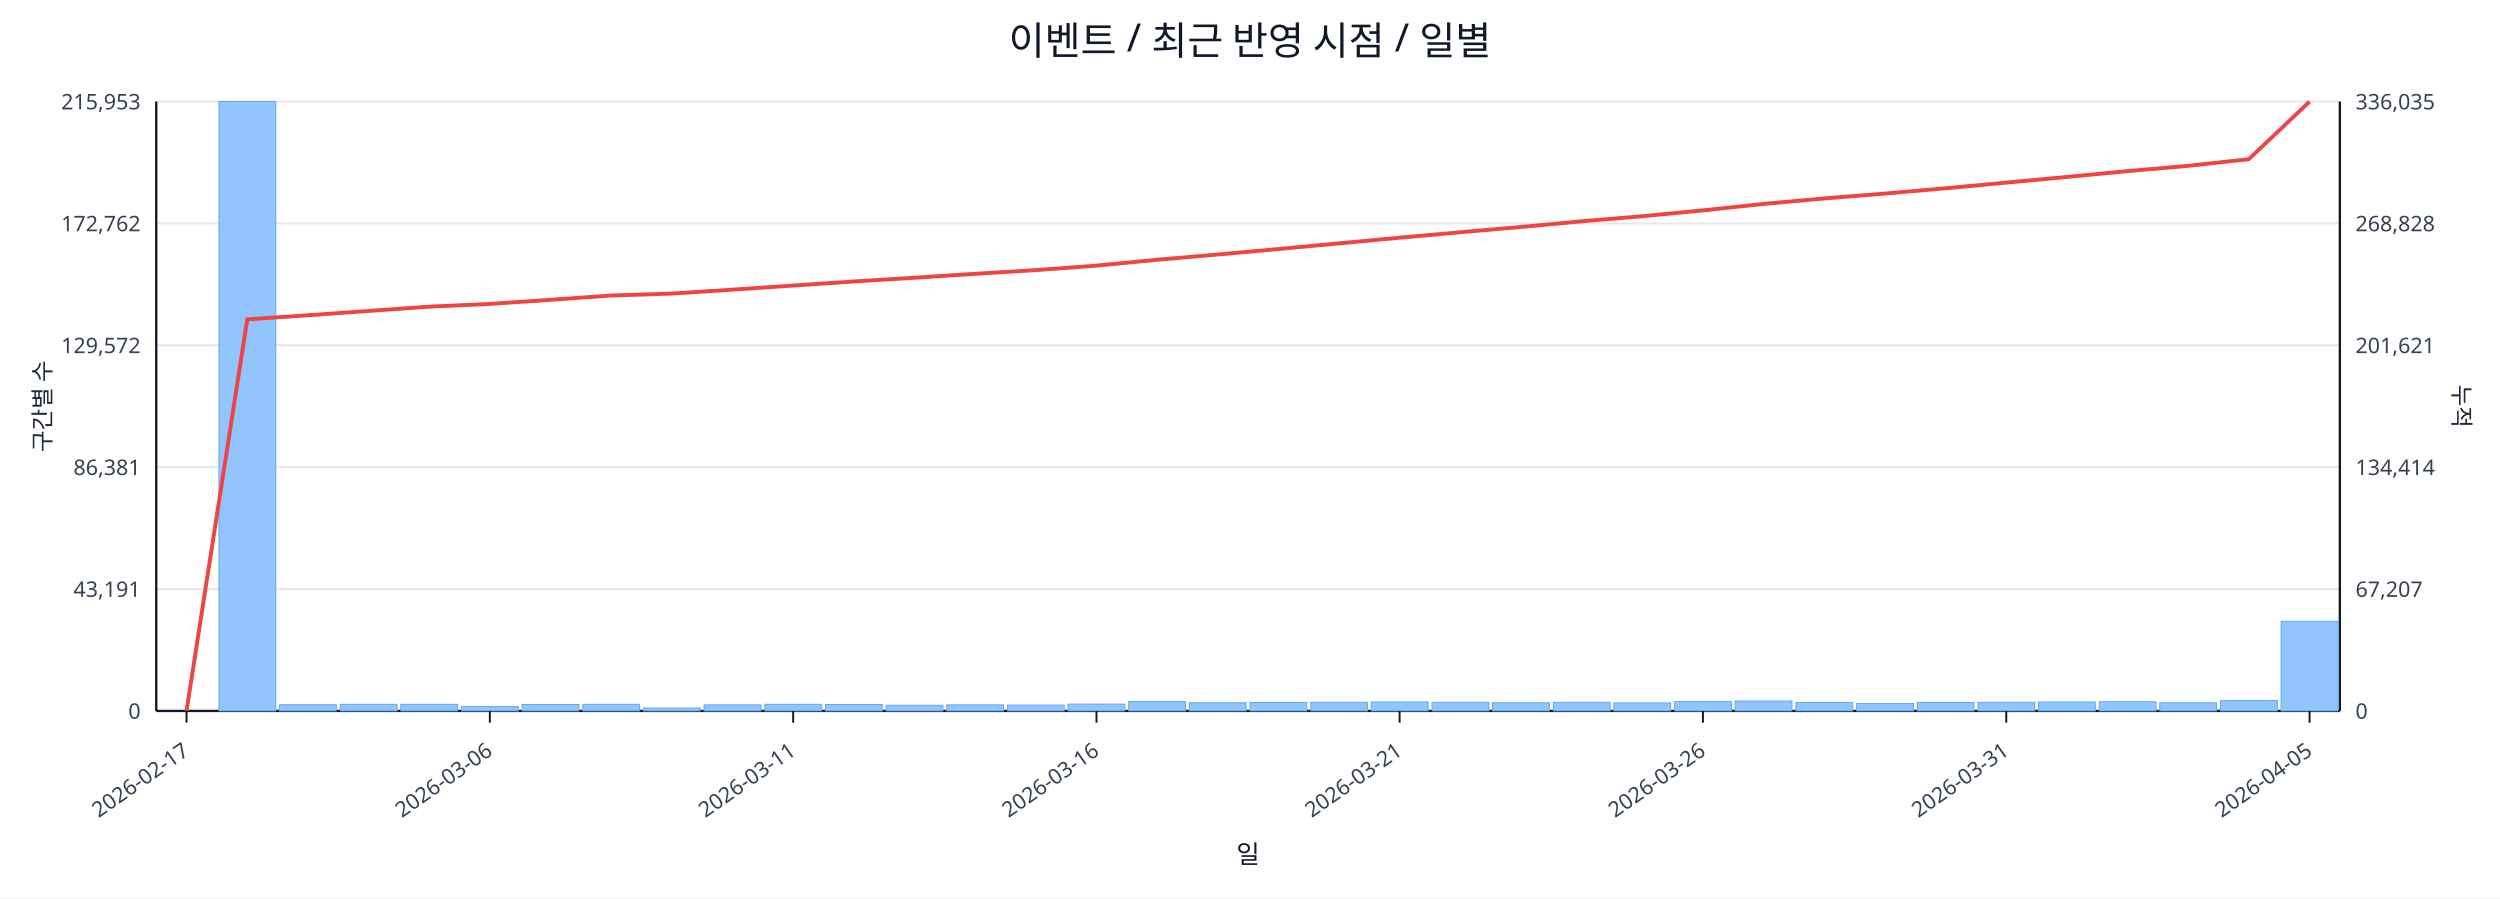
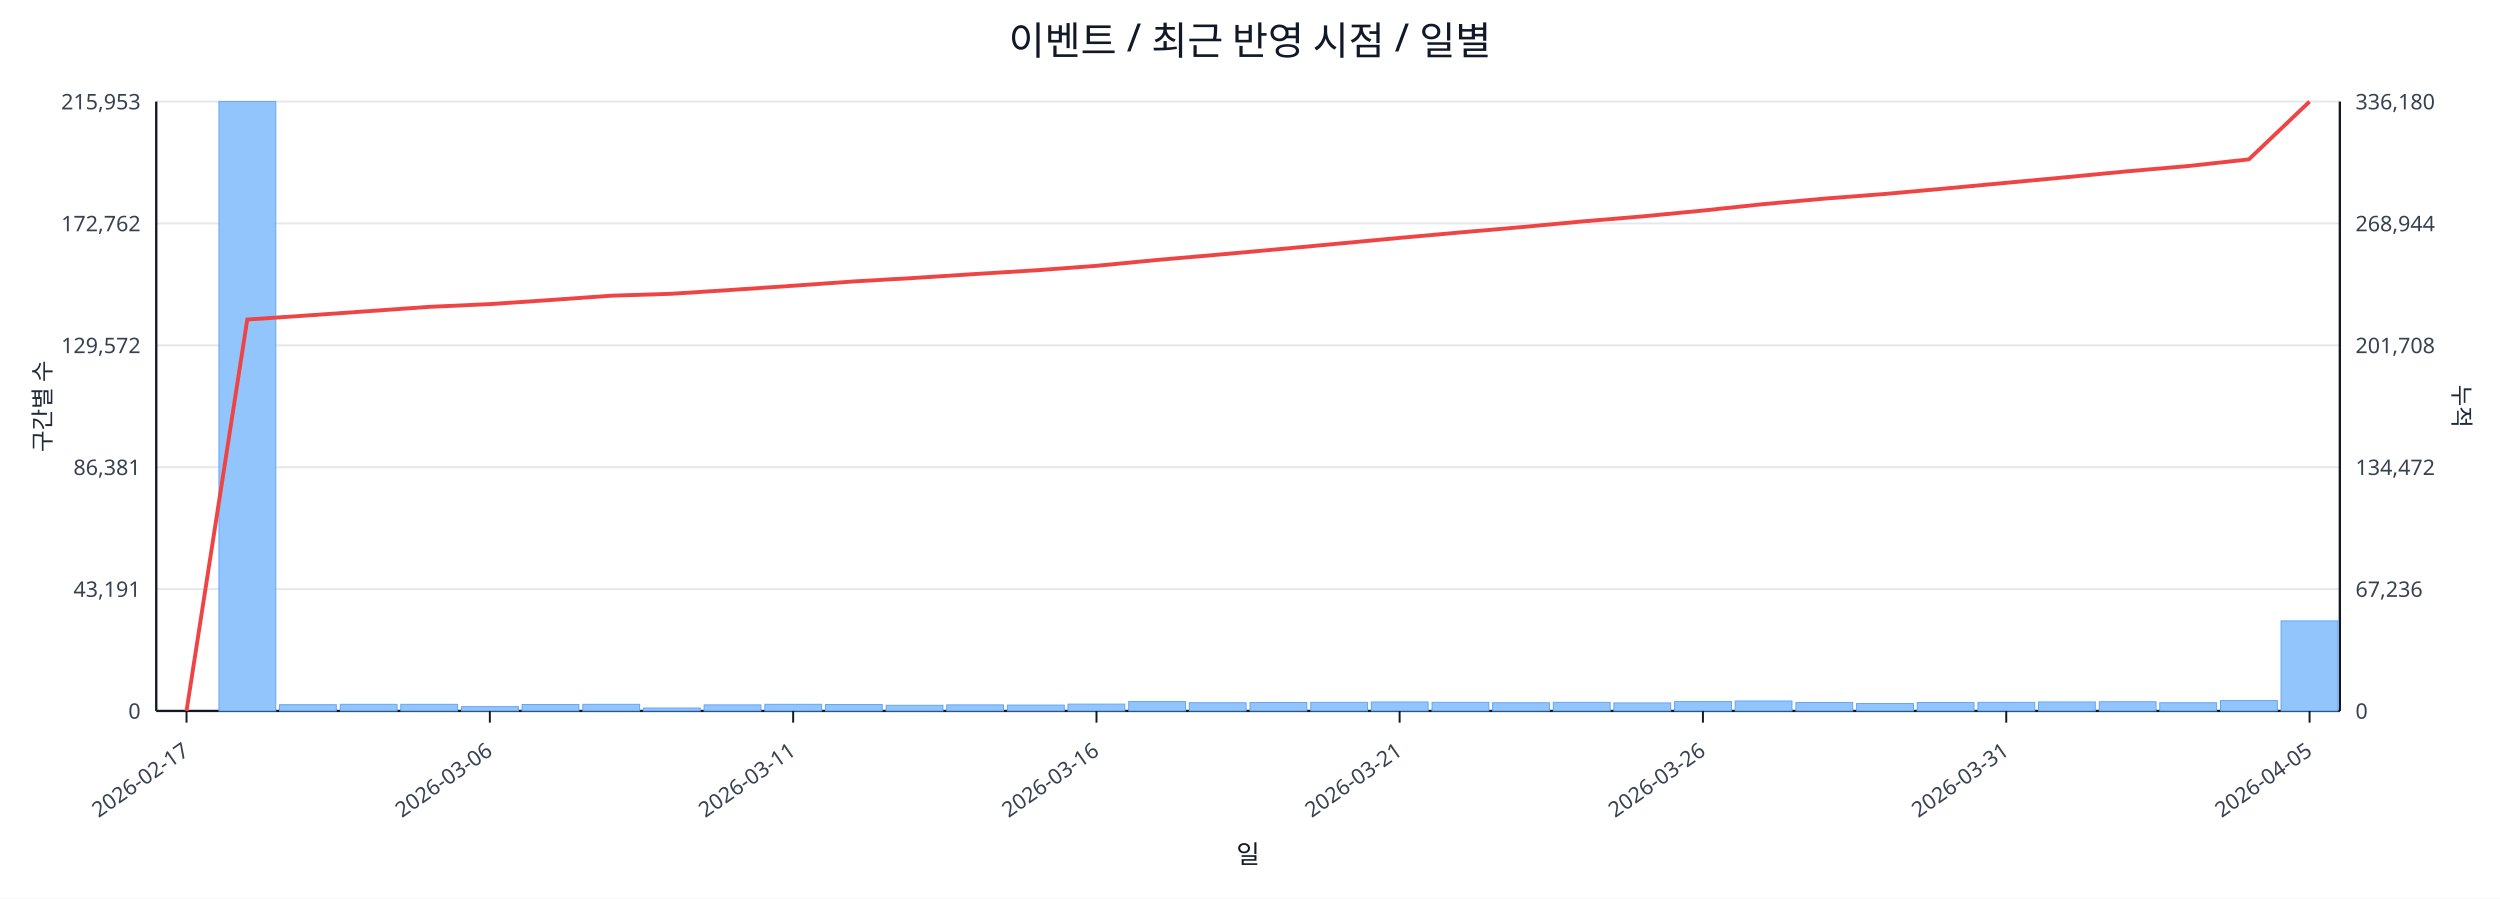
<svg xmlns="http://www.w3.org/2000/svg" width="1280" height="460" viewBox="0 0 1280 460">
  <rect x="0" y="0" width="100%" height="100%" fill="#ffffff" />
  <text x="640.0" y="28" font-size="20" text-anchor="middle" font-family="sans-serif" fill="#111827">이벤트 / 최근 반영 시점 / 일별</text>
  <line x1="80.0" y1="52.0" x2="1198.0" y2="52.0" stroke="#e5e7eb" stroke-width="1" />
  <text x="72.0" y="56.0" font-size="11" text-anchor="end" font-family="sans-serif" fill="#374151">215,953</text>
-   <text x="1206.0" y="56.0" font-size="11" text-anchor="start" font-family="sans-serif" fill="#374151">336,035</text>
+   <text x="1206.0" y="56.0" font-size="11" text-anchor="start" font-family="sans-serif" fill="#374151">336,180</text>
  <line x1="80.0" y1="114.4" x2="1198.0" y2="114.4" stroke="#e5e7eb" stroke-width="1" />
  <text x="72.0" y="118.4" font-size="11" text-anchor="end" font-family="sans-serif" fill="#374151">172,762</text>
-   <text x="1206.0" y="118.4" font-size="11" text-anchor="start" font-family="sans-serif" fill="#374151">268,828</text>
+   <text x="1206.0" y="118.4" font-size="11" text-anchor="start" font-family="sans-serif" fill="#374151">268,944</text>
  <line x1="80.0" y1="176.8" x2="1198.0" y2="176.8" stroke="#e5e7eb" stroke-width="1" />
  <text x="72.0" y="180.8" font-size="11" text-anchor="end" font-family="sans-serif" fill="#374151">129,572</text>
-   <text x="1206.0" y="180.8" font-size="11" text-anchor="start" font-family="sans-serif" fill="#374151">201,621</text>
+   <text x="1206.0" y="180.8" font-size="11" text-anchor="start" font-family="sans-serif" fill="#374151">201,708</text>
  <line x1="80.0" y1="239.2" x2="1198.0" y2="239.2" stroke="#e5e7eb" stroke-width="1" />
  <text x="72.0" y="243.2" font-size="11" text-anchor="end" font-family="sans-serif" fill="#374151">86,381</text>
-   <text x="1206.0" y="243.2" font-size="11" text-anchor="start" font-family="sans-serif" fill="#374151">134,414</text>
+   <text x="1206.0" y="243.2" font-size="11" text-anchor="start" font-family="sans-serif" fill="#374151">134,472</text>
  <line x1="80.0" y1="301.6" x2="1198.0" y2="301.6" stroke="#e5e7eb" stroke-width="1" />
  <text x="72.0" y="305.6" font-size="11" text-anchor="end" font-family="sans-serif" fill="#374151">43,191</text>
-   <text x="1206.0" y="305.6" font-size="11" text-anchor="start" font-family="sans-serif" fill="#374151">67,207</text>
+   <text x="1206.0" y="305.6" font-size="11" text-anchor="start" font-family="sans-serif" fill="#374151">67,236</text>
  <line x1="80.0" y1="364.0" x2="1198.0" y2="364.0" stroke="#e5e7eb" stroke-width="1" />
  <text x="72.0" y="368.0" font-size="11" text-anchor="end" font-family="sans-serif" fill="#374151">0</text>
  <text x="1206.0" y="368.0" font-size="11" text-anchor="start" font-family="sans-serif" fill="#374151">0</text>
  <line x1="80.0" y1="364.0" x2="1198.0" y2="364.0" stroke="#111827" stroke-width="1.2" />
  <line x1="80.0" y1="52.0" x2="80.0" y2="364.0" stroke="#111827" stroke-width="1.2" />
  <line x1="1198.0" y1="52.0" x2="1198.0" y2="364.0" stroke="#111827" stroke-width="1.2" />
  <rect x="81.0" y="364.0" width="29.1" height="0.0" fill="#93c5fd" stroke="#60a5fa" stroke-width="0.5" />
  <rect x="112.1" y="52.0" width="29.1" height="312.0" fill="#93c5fd" stroke="#60a5fa" stroke-width="0.5" />
  <rect x="143.1" y="360.8" width="29.1" height="3.2" fill="#93c5fd" stroke="#60a5fa" stroke-width="0.5" />
  <rect x="174.2" y="360.6" width="29.1" height="3.4" fill="#93c5fd" stroke="#60a5fa" stroke-width="0.5" />
  <rect x="205.2" y="360.6" width="29.1" height="3.4" fill="#93c5fd" stroke="#60a5fa" stroke-width="0.5" />
  <rect x="236.3" y="361.8" width="29.1" height="2.2" fill="#93c5fd" stroke="#60a5fa" stroke-width="0.5" />
  <rect x="267.3" y="360.7" width="29.1" height="3.3" fill="#93c5fd" stroke="#60a5fa" stroke-width="0.5" />
  <rect x="298.4" y="360.6" width="29.1" height="3.4" fill="#93c5fd" stroke="#60a5fa" stroke-width="0.5" />
  <rect x="329.4" y="362.5" width="29.1" height="1.5" fill="#93c5fd" stroke="#60a5fa" stroke-width="0.5" />
  <rect x="360.5" y="360.9" width="29.1" height="3.1" fill="#93c5fd" stroke="#60a5fa" stroke-width="0.5" />
  <rect x="391.6" y="360.6" width="29.1" height="3.4" fill="#93c5fd" stroke="#60a5fa" stroke-width="0.5" />
  <rect x="422.6" y="360.7" width="29.1" height="3.3" fill="#93c5fd" stroke="#60a5fa" stroke-width="0.5" />
  <rect x="453.7" y="361.1" width="29.1" height="2.9" fill="#93c5fd" stroke="#60a5fa" stroke-width="0.5" />
  <rect x="484.7" y="360.9" width="29.1" height="3.1" fill="#93c5fd" stroke="#60a5fa" stroke-width="0.5" />
  <rect x="515.8" y="361.0" width="29.1" height="3.0" fill="#93c5fd" stroke="#60a5fa" stroke-width="0.5" />
  <rect x="546.8" y="360.5" width="29.1" height="3.5" fill="#93c5fd" stroke="#60a5fa" stroke-width="0.5" />
  <rect x="577.9" y="359.2" width="29.1" height="4.8" fill="#93c5fd" stroke="#60a5fa" stroke-width="0.5" />
  <rect x="608.9" y="359.8" width="29.1" height="4.2" fill="#93c5fd" stroke="#60a5fa" stroke-width="0.5" />
  <rect x="640.0" y="359.7" width="29.1" height="4.3" fill="#93c5fd" stroke="#60a5fa" stroke-width="0.5" />
  <rect x="671.1" y="359.6" width="29.1" height="4.4" fill="#93c5fd" stroke="#60a5fa" stroke-width="0.5" />
  <rect x="702.1" y="359.4" width="29.1" height="4.6" fill="#93c5fd" stroke="#60a5fa" stroke-width="0.5" />
  <rect x="733.2" y="359.6" width="29.1" height="4.4" fill="#93c5fd" stroke="#60a5fa" stroke-width="0.5" />
  <rect x="764.2" y="359.8" width="29.1" height="4.2" fill="#93c5fd" stroke="#60a5fa" stroke-width="0.5" />
  <rect x="795.3" y="359.6" width="29.1" height="4.4" fill="#93c5fd" stroke="#60a5fa" stroke-width="0.5" />
  <rect x="826.3" y="359.9" width="29.1" height="4.1" fill="#93c5fd" stroke="#60a5fa" stroke-width="0.5" />
  <rect x="857.4" y="359.2" width="29.1" height="4.8" fill="#93c5fd" stroke="#60a5fa" stroke-width="0.5" />
  <rect x="888.4" y="358.9" width="29.1" height="5.1" fill="#93c5fd" stroke="#60a5fa" stroke-width="0.5" />
  <rect x="919.5" y="359.7" width="29.1" height="4.3" fill="#93c5fd" stroke="#60a5fa" stroke-width="0.5" />
  <rect x="950.6" y="360.2" width="29.1" height="3.8" fill="#93c5fd" stroke="#60a5fa" stroke-width="0.5" />
  <rect x="981.6" y="359.7" width="29.1" height="4.3" fill="#93c5fd" stroke="#60a5fa" stroke-width="0.5" />
  <rect x="1012.7" y="359.6" width="29.1" height="4.4" fill="#93c5fd" stroke="#60a5fa" stroke-width="0.5" />
  <rect x="1043.7" y="359.4" width="29.1" height="4.6" fill="#93c5fd" stroke="#60a5fa" stroke-width="0.5" />
  <rect x="1074.8" y="359.3" width="29.1" height="4.7" fill="#93c5fd" stroke="#60a5fa" stroke-width="0.5" />
  <rect x="1105.8" y="359.8" width="29.1" height="4.2" fill="#93c5fd" stroke="#60a5fa" stroke-width="0.5" />
  <rect x="1136.9" y="358.7" width="29.1" height="5.3" fill="#93c5fd" stroke="#60a5fa" stroke-width="0.5" />
-   <rect x="1167.9" y="318.1" width="29.1" height="45.9" fill="#93c5fd" stroke="#60a5fa" stroke-width="0.5" />
-   <polyline fill="none" stroke="#ef4444" stroke-width="2" points="95.5,364.0 126.6,163.5 157.6,161.4 188.7,159.2 219.8,157.0 250.8,155.6 281.9,153.5 312.9,151.3 344.0,150.3 375.0,148.3 406.1,146.2 437.1,144.1 468.2,142.2 499.2,140.2 530.3,138.3 561.4,136.0 592.4,133.0 623.5,130.3 654.5,127.5 685.6,124.6 716.6,121.7 747.7,118.9 778.8,116.2 809.8,113.3 840.9,110.7 871.9,107.7 903.0,104.4 934.0,101.6 965.1,99.1 996.1,96.4 1027.2,93.5 1058.2,90.6 1089.3,87.6 1120.4,84.9 1151.4,81.5 1182.5,52.0" />
+   <rect x="1167.9" y="317.9" width="29.1" height="46.1" fill="#93c5fd" stroke="#60a5fa" stroke-width="0.5" />
+   <polyline fill="none" stroke="#ef4444" stroke-width="2" points="95.5,364.0 126.6,163.6 157.6,161.5 188.7,159.3 219.8,157.1 250.8,155.7 281.9,153.6 312.9,151.4 344.0,150.4 375.0,148.4 406.1,146.3 437.1,144.1 468.2,142.3 499.2,140.3 530.3,138.4 561.4,136.1 592.4,133.1 623.5,130.4 654.5,127.6 685.6,124.7 716.6,121.8 747.7,119.0 778.8,116.3 809.8,113.4 840.9,110.8 871.9,107.8 903.0,104.5 934.0,101.7 965.1,99.3 996.1,96.5 1027.2,93.6 1058.2,90.7 1089.3,87.7 1120.4,85.0 1151.4,81.6 1182.5,52.0" />
  <line x1="95.5" y1="364.0" x2="95.5" y2="370.0" stroke="#111827" stroke-width="1" />
  <text x="97.5" y="386.0" font-size="11" text-anchor="end" transform="rotate(-35 97.5 386.0)" font-family="sans-serif" fill="#374151">2026-02-17</text>
  <line x1="250.8" y1="364.0" x2="250.8" y2="370.0" stroke="#111827" stroke-width="1" />
  <text x="252.8" y="386.0" font-size="11" text-anchor="end" transform="rotate(-35 252.8 386.0)" font-family="sans-serif" fill="#374151">2026-03-06</text>
  <line x1="406.1" y1="364.0" x2="406.1" y2="370.0" stroke="#111827" stroke-width="1" />
  <text x="408.1" y="386.0" font-size="11" text-anchor="end" transform="rotate(-35 408.1 386.0)" font-family="sans-serif" fill="#374151">2026-03-11</text>
  <line x1="561.4" y1="364.0" x2="561.4" y2="370.0" stroke="#111827" stroke-width="1" />
  <text x="563.4" y="386.0" font-size="11" text-anchor="end" transform="rotate(-35 563.4 386.0)" font-family="sans-serif" fill="#374151">2026-03-16</text>
  <line x1="716.6" y1="364.0" x2="716.6" y2="370.0" stroke="#111827" stroke-width="1" />
  <text x="718.6" y="386.0" font-size="11" text-anchor="end" transform="rotate(-35 718.6 386.0)" font-family="sans-serif" fill="#374151">2026-03-21</text>
  <line x1="871.9" y1="364.0" x2="871.9" y2="370.0" stroke="#111827" stroke-width="1" />
  <text x="873.9" y="386.0" font-size="11" text-anchor="end" transform="rotate(-35 873.9 386.0)" font-family="sans-serif" fill="#374151">2026-03-26</text>
  <line x1="1027.2" y1="364.0" x2="1027.2" y2="370.0" stroke="#111827" stroke-width="1" />
  <text x="1029.2" y="386.0" font-size="11" text-anchor="end" transform="rotate(-35 1029.2 386.0)" font-family="sans-serif" fill="#374151">2026-03-31</text>
  <line x1="1182.5" y1="364.0" x2="1182.5" y2="370.0" stroke="#111827" stroke-width="1" />
  <text x="1184.5" y="386.0" font-size="11" text-anchor="end" transform="rotate(-35 1184.5 386.0)" font-family="sans-serif" fill="#374151">2026-04-05</text>
  <text x="26" y="208.0" font-size="12" transform="rotate(-90 26 208.0)" text-anchor="middle" font-family="sans-serif" fill="#1f2937">구간별 수</text>
  <text x="1256.0" y="208.0" font-size="12" transform="rotate(90 1256.0 208.0)" text-anchor="middle" font-family="sans-serif" fill="#1f2937">누적</text>
  <text x="639.0" y="442.0" font-size="13" text-anchor="middle" font-family="sans-serif" fill="#111827">일</text>
</svg>
